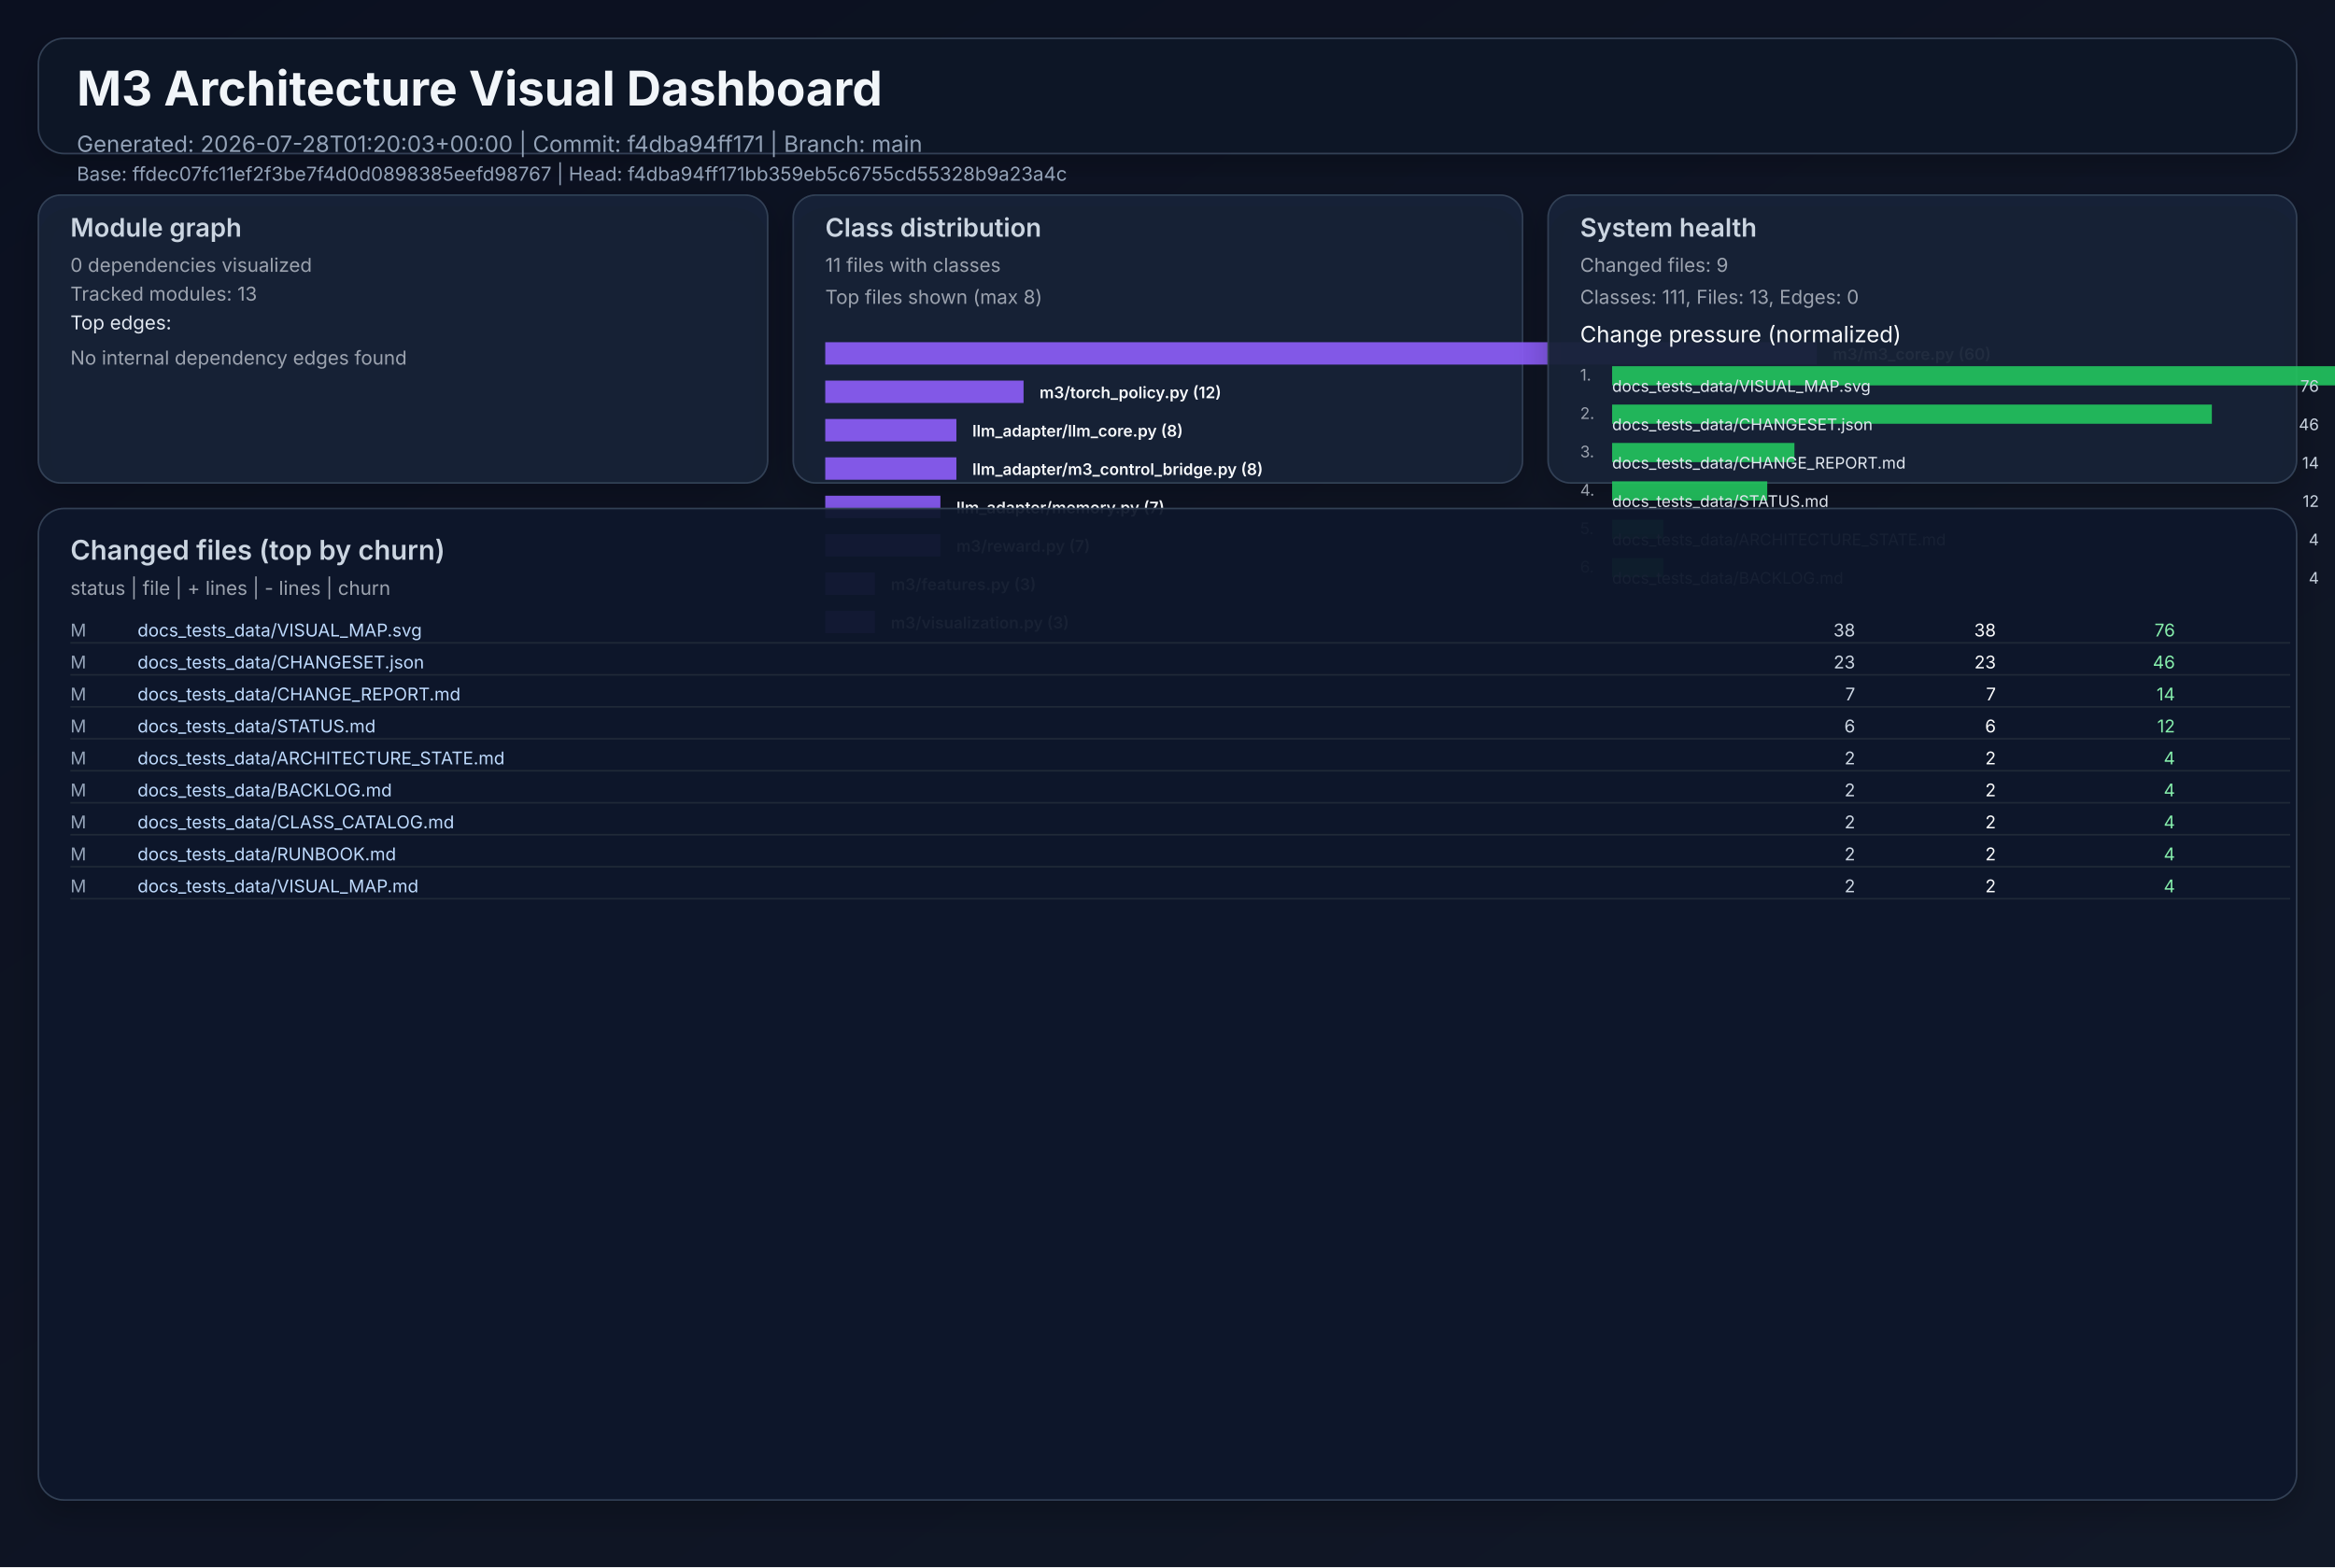
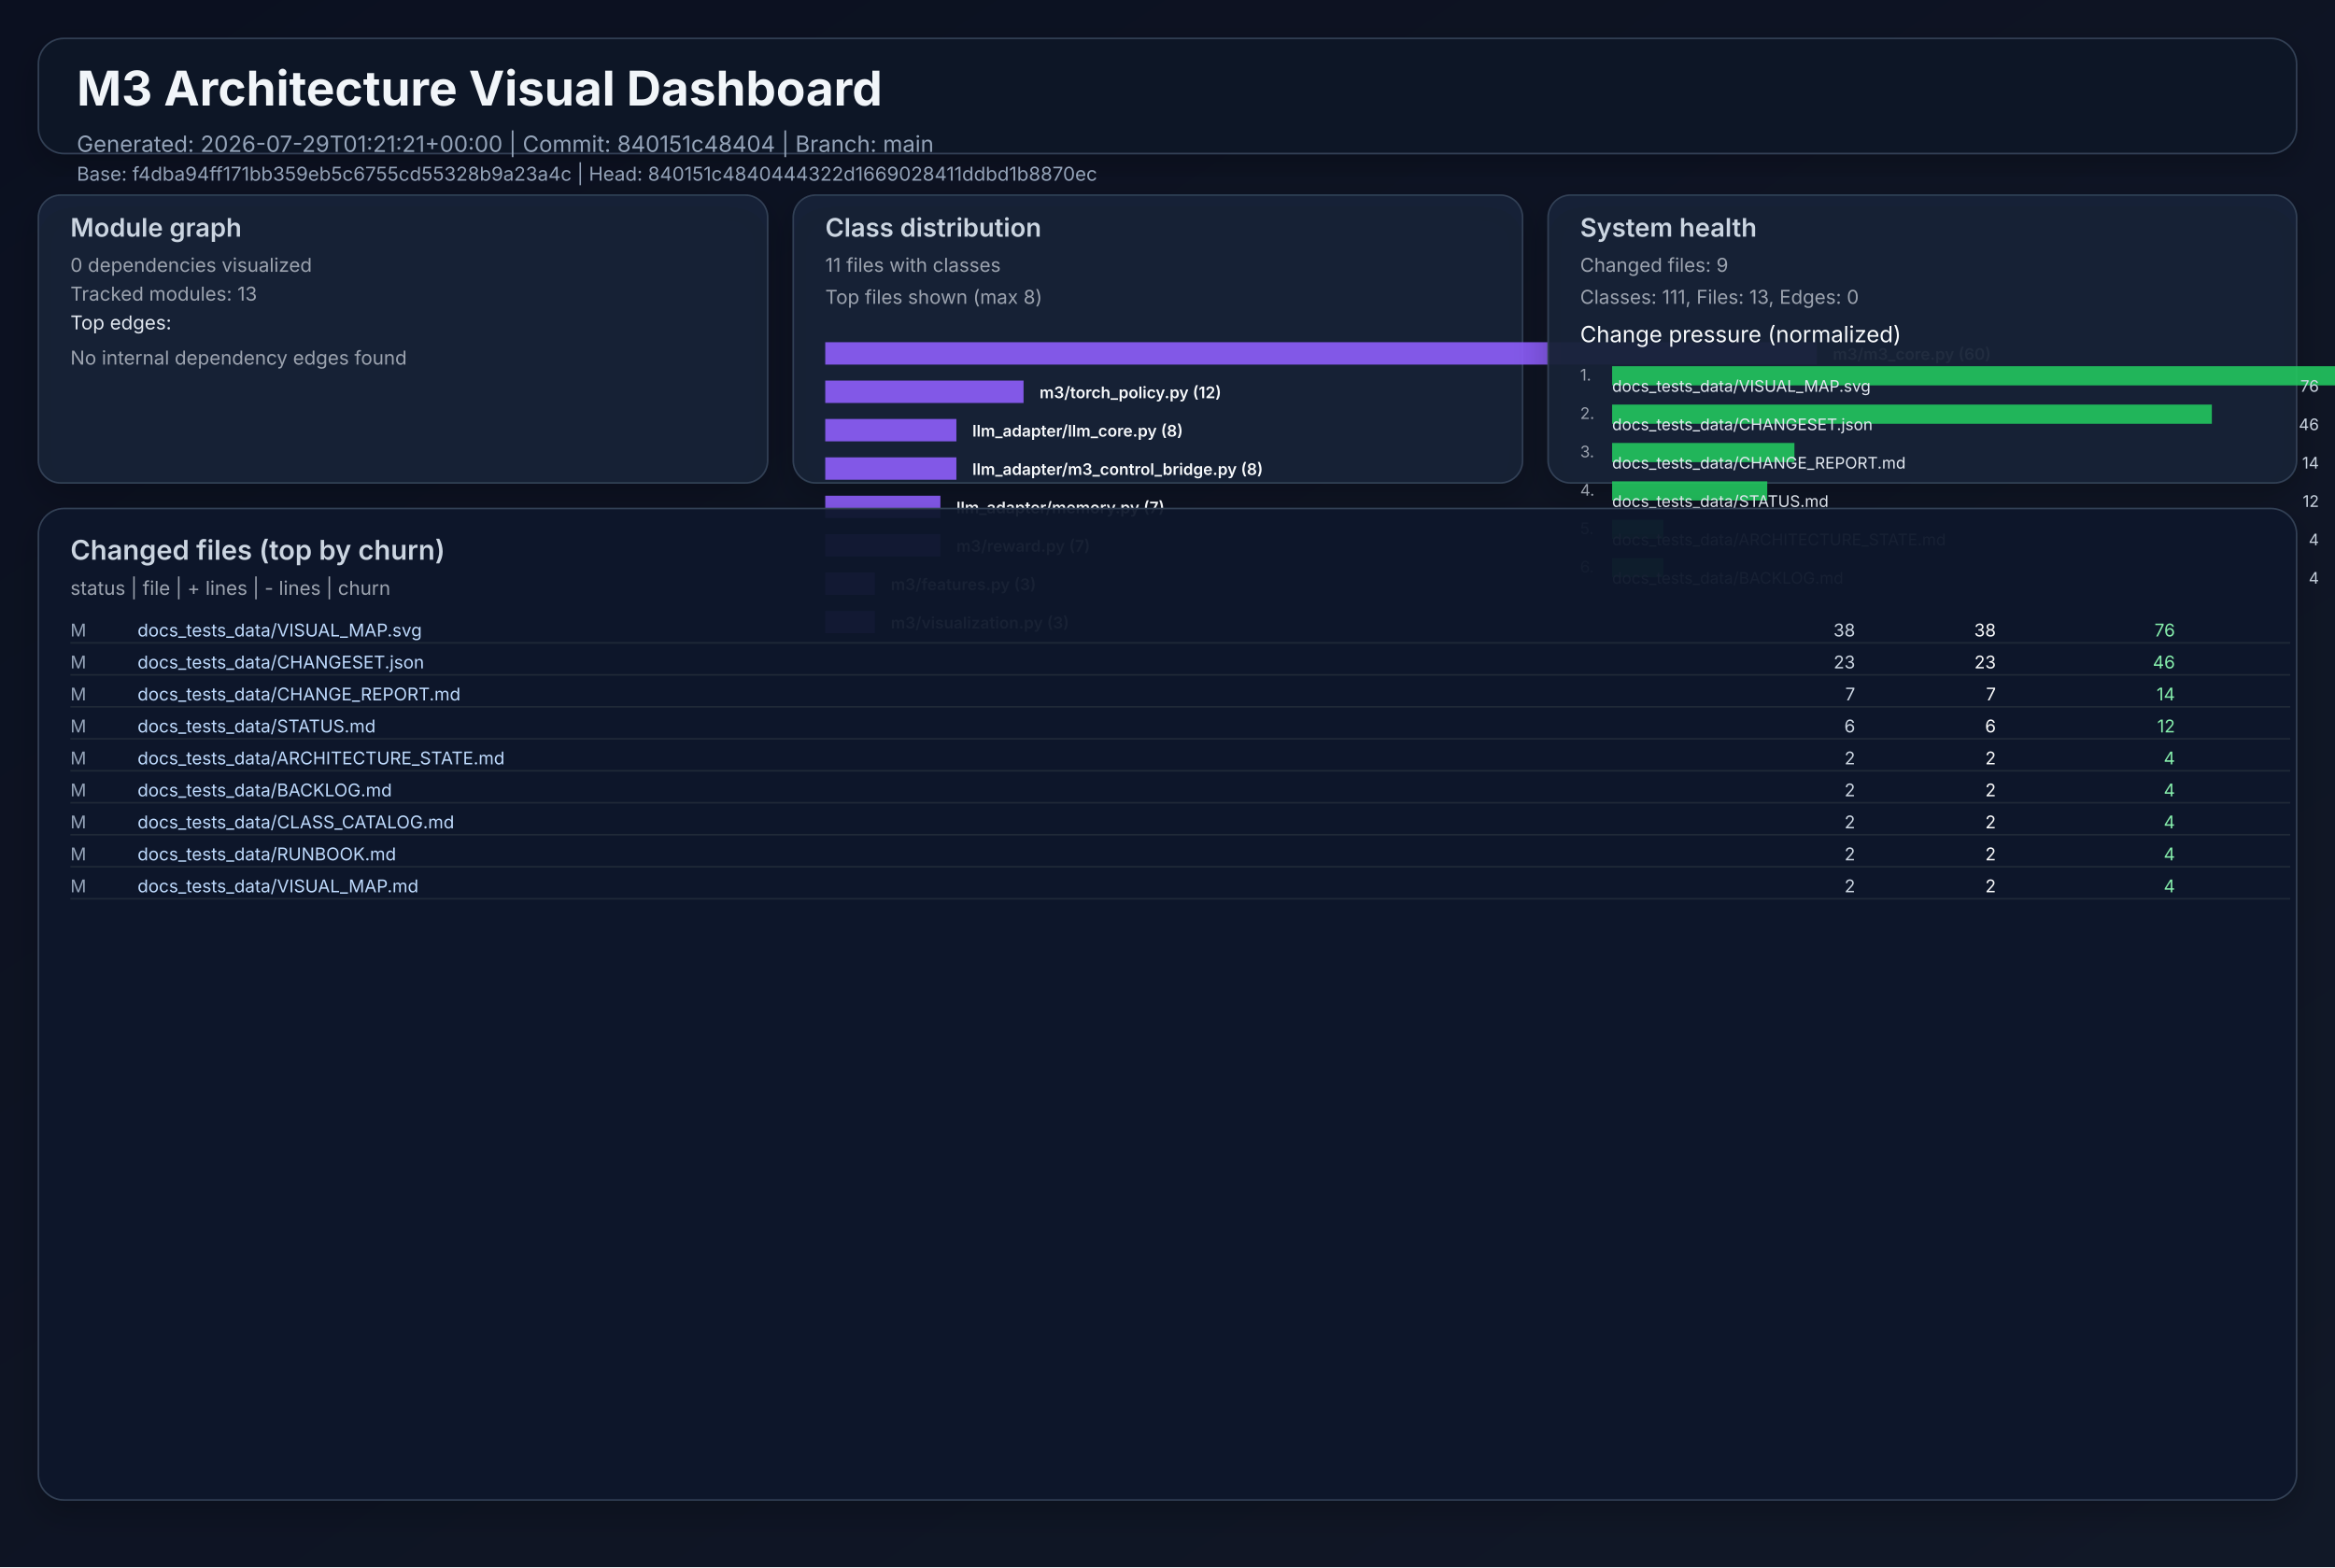
<svg xmlns="http://www.w3.org/2000/svg" width="1460" height="980" viewBox="0 0 1460 980" role="img">
  <defs>
    <linearGradient id="bg" x1="0" y1="0" x2="1" y2="1">
      <stop offset="0%" stop-color="#0b1020" />
      <stop offset="100%" stop-color="#111827" />
    </linearGradient>
    <filter id="cardShadow" x="-20%" y="-20%" width="140%" height="140%">
      <feDropShadow dx="0" dy="8" stdDeviation="10" flood-opacity="0.22" />
    </filter>
  </defs>
  <rect width="1460" height="980" fill="url(#bg)" />
  <g font-family="Inter, Arial, sans-serif">
    <rect x="24" y="24" width="1412" height="72" rx="16" fill="#111827" fill-opacity="0.94" stroke="#334155" stroke-width="1" filter="url(#cardShadow)" />
    <text x="48" y="66" fill="#f1f5f9" font-size="30" font-weight="700">M3 Architecture Visual Dashboard</text>
-     <text x="48" y="95" fill="#94a3b8" font-size="14">Generated: 2026-07-28T01:20:03+00:00  |  Commit: f4dba94ff171  |  Branch: main</text>
-     <text x="48" y="113" fill="#94a3b8" font-size="12">Base: ffdec07fc11ef2f3be7f4d0d0898385eefd98767  |  Head: f4dba94ff171bb359eb5c6755cd55328b9a23a4c</text>
+     <text x="48" y="95" fill="#94a3b8" font-size="14">Generated: 2026-07-29T01:21:21+00:00  |  Commit: 840151c48404  |  Branch: main</text>
+     <text x="48" y="113" fill="#94a3b8" font-size="12">Base: f4dba94ff171bb359eb5c6755cd55328b9a23a4c  |  Head: 840151c4840444322d1669028411ddbd1b8870ec</text>
    <rect x="24" y="122" width="456" height="180" rx="14" fill="#17223a" fill-opacity="0.94" stroke="#334155" filter="url(#cardShadow)" />
    <text x="44" y="148" fill="#cbd5e1" font-size="16" font-weight="600">Module graph</text>
    <text x="44" y="170" fill="#9ca3af" font-size="12">0 dependencies visualized</text>
    <text x="44" y="188" fill="#9ca3af" font-size="12">Tracked modules: 13</text>
    <text x="44" y="206" fill="#e2e8f0" font-size="12">Top edges:</text>
    <text x="44" y="228" fill="#9ca3af" font-size="12">No internal dependency edges found</text>
    <rect x="496" y="122" width="456" height="180" rx="14" fill="#17223a" fill-opacity="0.94" stroke="#334155" filter="url(#cardShadow)" />
    <text x="516" y="148" fill="#cbd5e1" font-size="16" font-weight="600">Class distribution</text>
    <text x="516" y="170" fill="#9ca3af" font-size="12">11 files with classes</text>
    <text x="516" y="190" fill="#9ca3af" font-size="12">Top files shown (max 8)</text>
    <rect x="516" y="214" width="620" height="14" fill="#8b5cf6" opacity="0.92" />
    <text x="1146" y="225" fill="#f8fafc" font-size="10" font-weight="600">m3/m3_core.py (60)</text>
    <rect x="516" y="238" width="124" height="14" fill="#8b5cf6" opacity="0.92" />
    <text x="650" y="249" fill="#f8fafc" font-size="10" font-weight="600">m3/torch_policy.py (12)</text>
    <rect x="516" y="262" width="82" height="14" fill="#8b5cf6" opacity="0.92" />
    <text x="608" y="273" fill="#f8fafc" font-size="10" font-weight="600">llm_adapter/llm_core.py (8)</text>
    <rect x="516" y="286" width="82" height="14" fill="#8b5cf6" opacity="0.92" />
    <text x="608" y="297" fill="#f8fafc" font-size="10" font-weight="600">llm_adapter/m3_control_bridge.py (8)</text>
    <rect x="516" y="310" width="72" height="14" fill="#8b5cf6" opacity="0.92" />
    <text x="598" y="321" fill="#f8fafc" font-size="10" font-weight="600">llm_adapter/memory.py (7)</text>
    <rect x="516" y="334" width="72" height="14" fill="#8b5cf6" opacity="0.92" />
    <text x="598" y="345" fill="#f8fafc" font-size="10" font-weight="600">m3/reward.py (7)</text>
    <rect x="516" y="358" width="31" height="14" fill="#8b5cf6" opacity="0.92" />
    <text x="557" y="369" fill="#f8fafc" font-size="10" font-weight="600">m3/features.py (3)</text>
    <rect x="516" y="382" width="31" height="14" fill="#8b5cf6" opacity="0.92" />
    <text x="557" y="393" fill="#f8fafc" font-size="10" font-weight="600">m3/visualization.py (3)</text>
    <rect x="968" y="122" width="468" height="180" rx="14" fill="#17223a" fill-opacity="0.94" stroke="#334155" filter="url(#cardShadow)" />
    <text x="988" y="148" fill="#cbd5e1" font-size="16" font-weight="600">System health</text>
    <text x="988" y="170" fill="#9ca3af" font-size="12">Changed files: 9</text>
    <text x="988" y="190" fill="#9ca3af" font-size="12">Classes: 111, Files: 13, Edges: 0</text>
    <text x="988" y="214" fill="#f8fafc" font-size="14">Change pressure (normalized)</text>
    <text x="988" y="238" fill="#9ca3af" font-size="10">1.</text>
    <rect x="1008" y="229" width="620" height="12" fill="#22c55e" opacity="0.9" />
    <text x="1008" y="245" fill="#e2e8f0" font-size="10">docs_tests_data/VISUAL_MAP.svg</text>
    <text x="1450" y="245" fill="#cbd5e1" font-size="10" text-anchor="end">76</text>
    <text x="988" y="262" fill="#9ca3af" font-size="10">2.</text>
    <rect x="1008" y="253" width="375" height="12" fill="#22c55e" opacity="0.9" />
    <text x="1008" y="269" fill="#e2e8f0" font-size="10">docs_tests_data/CHANGESET.json</text>
    <text x="1450" y="269" fill="#cbd5e1" font-size="10" text-anchor="end">46</text>
    <text x="988" y="286" fill="#9ca3af" font-size="10">3.</text>
    <rect x="1008" y="277" width="114" height="12" fill="#22c55e" opacity="0.9" />
    <text x="1008" y="293" fill="#e2e8f0" font-size="10">docs_tests_data/CHANGE_REPORT.md</text>
    <text x="1450" y="293" fill="#cbd5e1" font-size="10" text-anchor="end">14</text>
    <text x="988" y="310" fill="#9ca3af" font-size="10">4.</text>
    <rect x="1008" y="301" width="97" height="12" fill="#22c55e" opacity="0.9" />
    <text x="1008" y="317" fill="#e2e8f0" font-size="10">docs_tests_data/STATUS.md</text>
    <text x="1450" y="317" fill="#cbd5e1" font-size="10" text-anchor="end">12</text>
    <text x="988" y="334" fill="#9ca3af" font-size="10">5.</text>
    <rect x="1008" y="325" width="32" height="12" fill="#22c55e" opacity="0.9" />
    <text x="1008" y="341" fill="#e2e8f0" font-size="10">docs_tests_data/ARCHITECTURE_STATE.md</text>
    <text x="1450" y="341" fill="#cbd5e1" font-size="10" text-anchor="end">4</text>
    <text x="988" y="358" fill="#9ca3af" font-size="10">6.</text>
    <rect x="1008" y="349" width="32" height="12" fill="#22c55e" opacity="0.9" />
    <text x="1008" y="365" fill="#e2e8f0" font-size="10">docs_tests_data/BACKLOG.md</text>
    <text x="1450" y="365" fill="#cbd5e1" font-size="10" text-anchor="end">4</text>
    <rect x="24" y="318" width="1412" height="620" rx="16" fill="#0f172a" fill-opacity="0.94" stroke="#334155" filter="url(#cardShadow)" />
    <text x="44" y="350" fill="#cbd5e1" font-size="17" font-weight="600">Changed files (top by churn)</text>
    <text x="44" y="372" fill="#9ca3af" font-size="12">status  |  file  | + lines  | - lines  | churn</text>
    <text x="44" y="398" fill="#94a3b8" font-size="11"> M</text>
    <text x="86" y="398" fill="#bfdbfe" font-size="11" text-anchor="start">docs_tests_data/VISUAL_MAP.svg</text>
    <text x="1160" y="398" fill="#cbd5e1" font-size="11" text-anchor="end">   38</text>
    <text x="1248" y="398" fill="#f9fafb" font-size="11" text-anchor="end">   38</text>
    <text x="1360" y="398" fill="#86efac" font-size="11" text-anchor="end">    76</text>
    <line x1="44" y1="402" x2="1432" y2="402" stroke="#1f2937" stroke-width="1" />
    <text x="44" y="418" fill="#94a3b8" font-size="11"> M</text>
    <text x="86" y="418" fill="#bfdbfe" font-size="11" text-anchor="start">docs_tests_data/CHANGESET.json</text>
    <text x="1160" y="418" fill="#cbd5e1" font-size="11" text-anchor="end">   23</text>
    <text x="1248" y="418" fill="#f9fafb" font-size="11" text-anchor="end">   23</text>
    <text x="1360" y="418" fill="#86efac" font-size="11" text-anchor="end">    46</text>
    <line x1="44" y1="422" x2="1432" y2="422" stroke="#1f2937" stroke-width="1" />
    <text x="44" y="438" fill="#94a3b8" font-size="11"> M</text>
    <text x="86" y="438" fill="#bfdbfe" font-size="11" text-anchor="start">docs_tests_data/CHANGE_REPORT.md</text>
    <text x="1160" y="438" fill="#cbd5e1" font-size="11" text-anchor="end">    7</text>
    <text x="1248" y="438" fill="#f9fafb" font-size="11" text-anchor="end">    7</text>
    <text x="1360" y="438" fill="#86efac" font-size="11" text-anchor="end">    14</text>
    <line x1="44" y1="442" x2="1432" y2="442" stroke="#1f2937" stroke-width="1" />
    <text x="44" y="458" fill="#94a3b8" font-size="11"> M</text>
    <text x="86" y="458" fill="#bfdbfe" font-size="11" text-anchor="start">docs_tests_data/STATUS.md</text>
    <text x="1160" y="458" fill="#cbd5e1" font-size="11" text-anchor="end">    6</text>
    <text x="1248" y="458" fill="#f9fafb" font-size="11" text-anchor="end">    6</text>
    <text x="1360" y="458" fill="#86efac" font-size="11" text-anchor="end">    12</text>
    <line x1="44" y1="462" x2="1432" y2="462" stroke="#1f2937" stroke-width="1" />
    <text x="44" y="478" fill="#94a3b8" font-size="11"> M</text>
    <text x="86" y="478" fill="#bfdbfe" font-size="11" text-anchor="start">docs_tests_data/ARCHITECTURE_STATE.md</text>
    <text x="1160" y="478" fill="#cbd5e1" font-size="11" text-anchor="end">    2</text>
    <text x="1248" y="478" fill="#f9fafb" font-size="11" text-anchor="end">    2</text>
    <text x="1360" y="478" fill="#86efac" font-size="11" text-anchor="end">     4</text>
    <line x1="44" y1="482" x2="1432" y2="482" stroke="#1f2937" stroke-width="1" />
    <text x="44" y="498" fill="#94a3b8" font-size="11"> M</text>
    <text x="86" y="498" fill="#bfdbfe" font-size="11" text-anchor="start">docs_tests_data/BACKLOG.md</text>
    <text x="1160" y="498" fill="#cbd5e1" font-size="11" text-anchor="end">    2</text>
    <text x="1248" y="498" fill="#f9fafb" font-size="11" text-anchor="end">    2</text>
    <text x="1360" y="498" fill="#86efac" font-size="11" text-anchor="end">     4</text>
    <line x1="44" y1="502" x2="1432" y2="502" stroke="#1f2937" stroke-width="1" />
    <text x="44" y="518" fill="#94a3b8" font-size="11"> M</text>
    <text x="86" y="518" fill="#bfdbfe" font-size="11" text-anchor="start">docs_tests_data/CLASS_CATALOG.md</text>
    <text x="1160" y="518" fill="#cbd5e1" font-size="11" text-anchor="end">    2</text>
    <text x="1248" y="518" fill="#f9fafb" font-size="11" text-anchor="end">    2</text>
    <text x="1360" y="518" fill="#86efac" font-size="11" text-anchor="end">     4</text>
    <line x1="44" y1="522" x2="1432" y2="522" stroke="#1f2937" stroke-width="1" />
    <text x="44" y="538" fill="#94a3b8" font-size="11"> M</text>
    <text x="86" y="538" fill="#bfdbfe" font-size="11" text-anchor="start">docs_tests_data/RUNBOOK.md</text>
    <text x="1160" y="538" fill="#cbd5e1" font-size="11" text-anchor="end">    2</text>
    <text x="1248" y="538" fill="#f9fafb" font-size="11" text-anchor="end">    2</text>
    <text x="1360" y="538" fill="#86efac" font-size="11" text-anchor="end">     4</text>
    <line x1="44" y1="542" x2="1432" y2="542" stroke="#1f2937" stroke-width="1" />
    <text x="44" y="558" fill="#94a3b8" font-size="11"> M</text>
    <text x="86" y="558" fill="#bfdbfe" font-size="11" text-anchor="start">docs_tests_data/VISUAL_MAP.md</text>
    <text x="1160" y="558" fill="#cbd5e1" font-size="11" text-anchor="end">    2</text>
    <text x="1248" y="558" fill="#f9fafb" font-size="11" text-anchor="end">    2</text>
    <text x="1360" y="558" fill="#86efac" font-size="11" text-anchor="end">     4</text>
    <line x1="44" y1="562" x2="1432" y2="562" stroke="#1f2937" stroke-width="1" />
  </g>
</svg>
